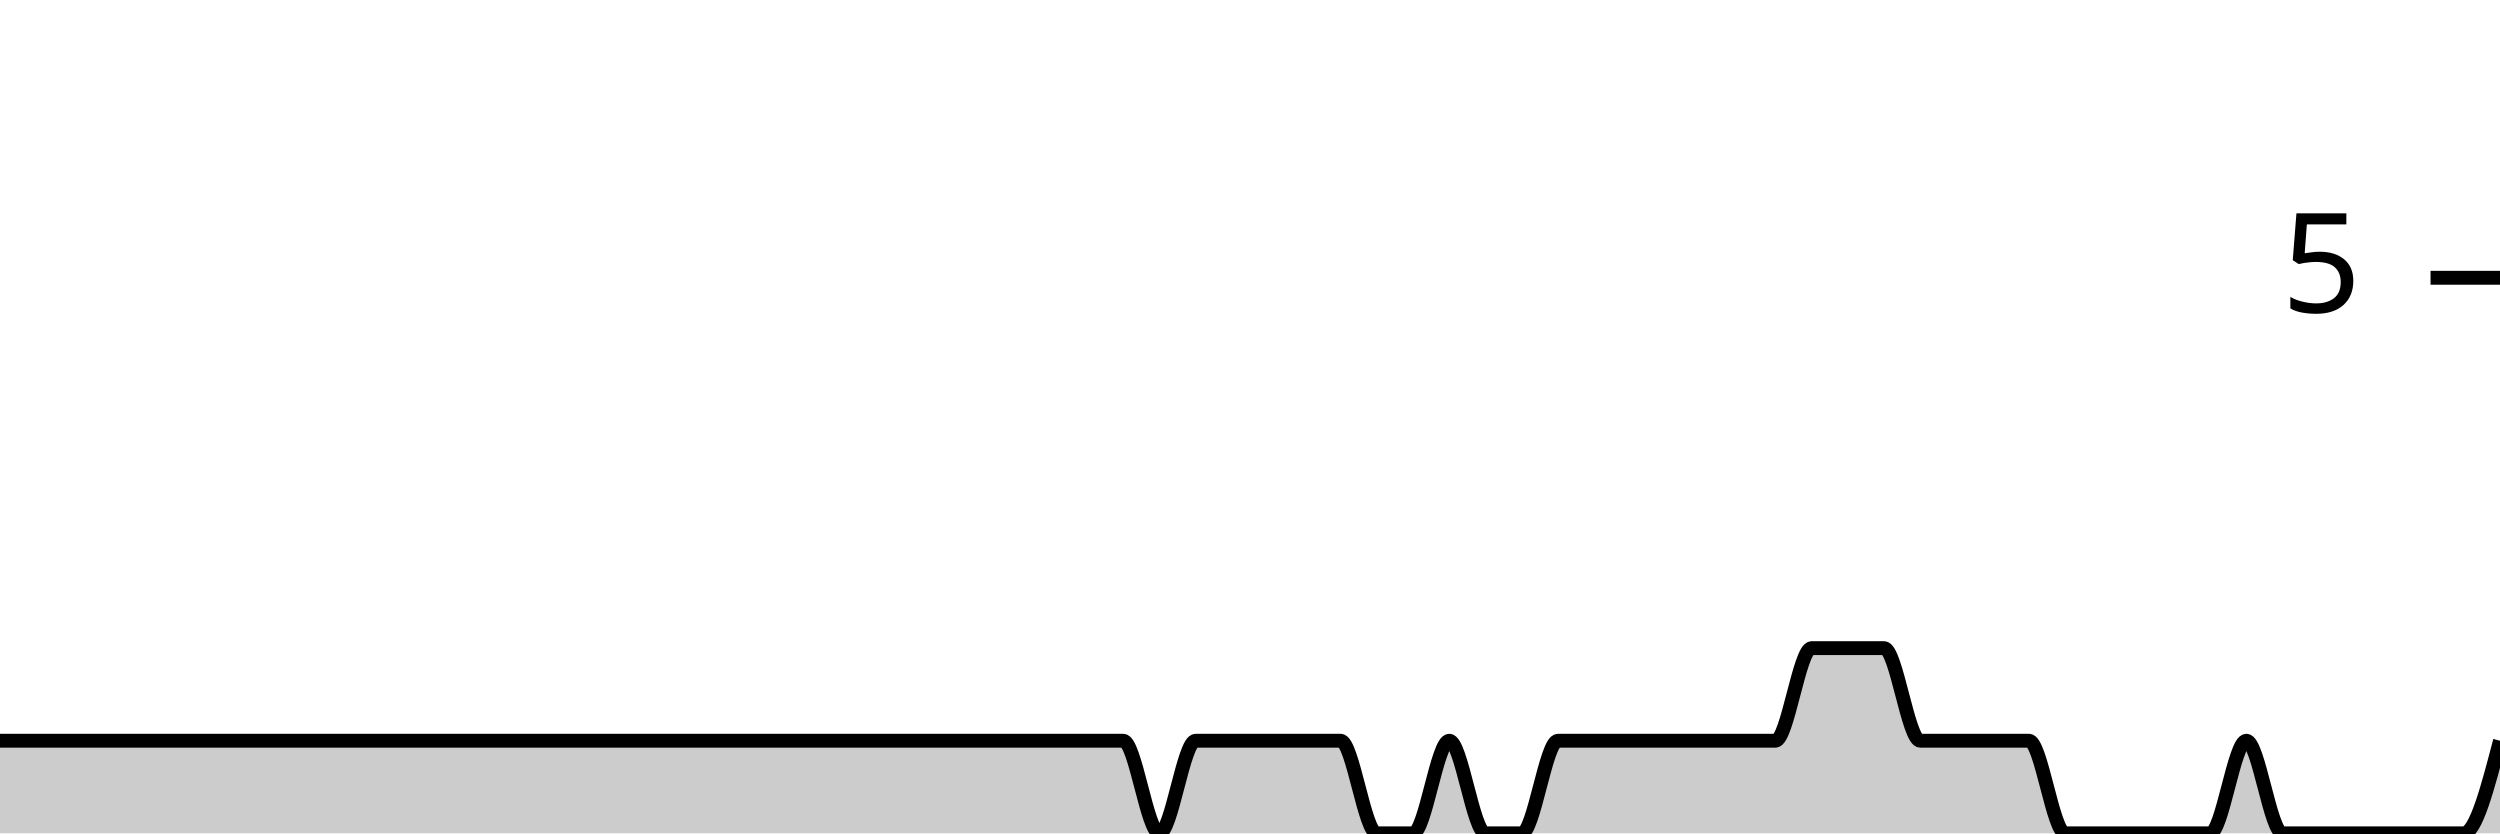
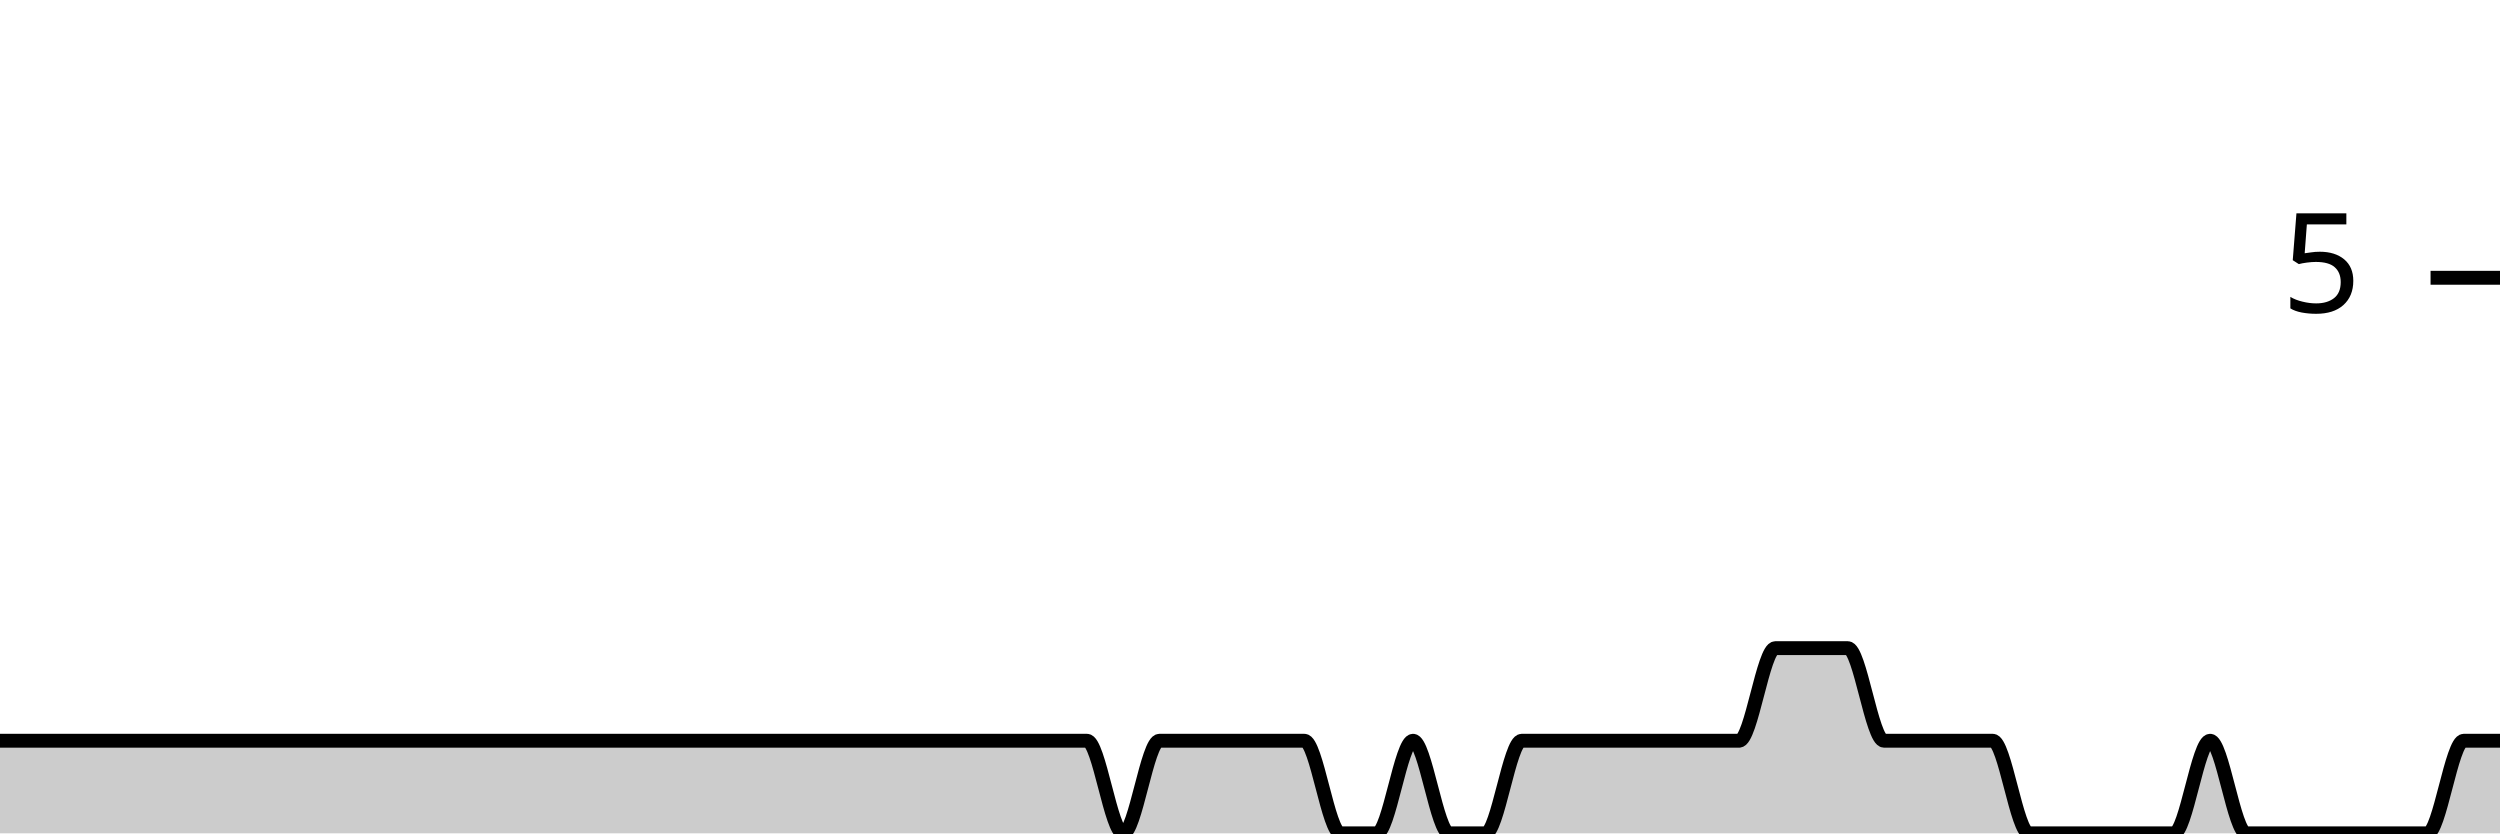
<svg xmlns="http://www.w3.org/2000/svg" viewBox="0 0 180 60">
  <g transform="translate(0,20)">
-     <path class="area" fill="rgba(0, 0, 0, 0.2)" d="M0,33.333C0.87,33.333,1.739,33.333,2.609,33.333C6.957,33.333,11.304,33.333,15.652,33.333C17.391,33.333,19.13,33.333,20.87,33.333C21.739,33.333,22.609,33.333,23.478,33.333C24.348,33.333,25.217,33.333,26.087,33.333C27.826,33.333,29.565,33.333,31.304,33.333C32.174,33.333,33.043,33.333,33.913,33.333C34.783,33.333,35.652,33.333,36.522,33.333C37.391,33.333,38.261,33.333,39.13,33.333C42.609,33.333,46.087,33.333,49.565,33.333C51.304,33.333,53.043,33.333,54.783,33.333C55.652,33.333,56.522,33.333,57.391,33.333C58.261,33.333,59.13,33.333,60,33.333C60.87,33.333,61.739,33.333,62.609,33.333C63.478,33.333,64.348,33.333,65.217,33.333C66.087,33.333,66.957,33.333,67.826,33.333C69.565,33.333,71.304,33.333,73.043,33.333C73.913,33.333,74.783,33.333,75.652,33.333C76.522,33.333,77.391,33.333,78.261,33.333C79.13,33.333,80,33.333,80.87,33.333C81.739,33.333,82.609,40,83.478,40C84.348,40,85.217,33.333,86.087,33.333C86.957,33.333,87.826,33.333,88.696,33.333C89.565,33.333,90.435,33.333,91.304,33.333C92.174,33.333,93.043,33.333,93.913,33.333C94.783,33.333,95.652,33.333,96.522,33.333C97.391,33.333,98.261,40,99.13,40C100,40,100.87,40,101.739,40C102.609,40,103.478,33.333,104.348,33.333C105.217,33.333,106.087,40,106.957,40C107.826,40,108.696,40,109.565,40C110.435,40,111.304,33.333,112.174,33.333C113.043,33.333,113.913,33.333,114.783,33.333C115.652,33.333,116.522,33.333,117.391,33.333C118.261,33.333,119.13,33.333,120,33.333C120.87,33.333,121.739,33.333,122.609,33.333C123.478,33.333,124.348,33.333,125.217,33.333C126.087,33.333,126.957,33.333,127.826,33.333C128.696,33.333,129.565,26.667,130.435,26.667C131.304,26.667,132.174,26.667,133.043,26.667C133.913,26.667,134.783,26.667,135.652,26.667C136.522,26.667,137.391,33.333,138.261,33.333C139.13,33.333,140,33.333,140.87,33.333C141.739,33.333,142.609,33.333,143.478,33.333C144.348,33.333,145.217,33.333,146.087,33.333C146.957,33.333,147.826,40,148.696,40C149.565,40,150.435,40,151.304,40C152.174,40,153.043,40,153.913,40C154.783,40,155.652,40,156.522,40C157.391,40,158.261,40,159.13,40C160,40,160.87,33.333,161.739,33.333C162.609,33.333,163.478,40,164.348,40C165.217,40,166.087,40,166.957,40C167.826,40,168.696,40,169.565,40C170.435,40,171.304,40,172.174,40C173.043,40,173.913,40,174.783,40C175.652,40,176.522,40,177.391,40C178.261,40,179.13,36.667,180,33.333L180,40C179.13,40,178.261,40,177.391,40C176.522,40,175.652,40,174.783,40C173.913,40,173.043,40,172.174,40C171.304,40,170.435,40,169.565,40C168.696,40,167.826,40,166.957,40C166.087,40,165.217,40,164.348,40C163.478,40,162.609,40,161.739,40C160.87,40,160,40,159.13,40C158.261,40,157.391,40,156.522,40C155.652,40,154.783,40,153.913,40C153.043,40,152.174,40,151.304,40C150.435,40,149.565,40,148.696,40C147.826,40,146.957,40,146.087,40C145.217,40,144.348,40,143.478,40C142.609,40,141.739,40,140.87,40C140,40,139.13,40,138.261,40C137.391,40,136.522,40,135.652,40C134.783,40,133.913,40,133.043,40C132.174,40,131.304,40,130.435,40C129.565,40,128.696,40,127.826,40C126.957,40,126.087,40,125.217,40C124.348,40,123.478,40,122.609,40C121.739,40,120.87,40,120,40C119.13,40,118.261,40,117.391,40C116.522,40,115.652,40,114.783,40C113.913,40,113.043,40,112.174,40C111.304,40,110.435,40,109.565,40C108.696,40,107.826,40,106.957,40C106.087,40,105.217,40,104.348,40C103.478,40,102.609,40,101.739,40C100.87,40,100,40,99.13,40C98.261,40,97.391,40,96.522,40C95.652,40,94.783,40,93.913,40C93.043,40,92.174,40,91.304,40C90.435,40,89.565,40,88.696,40C87.826,40,86.957,40,86.087,40C85.217,40,84.348,40,83.478,40C82.609,40,81.739,40,80.87,40C80,40,79.13,40,78.261,40C77.391,40,76.522,40,75.652,40C74.783,40,73.913,40,73.043,40C71.304,40,69.565,40,67.826,40C66.957,40,66.087,40,65.217,40C64.348,40,63.478,40,62.609,40C61.739,40,60.87,40,60,40C59.13,40,58.261,40,57.391,40C56.522,40,55.652,40,54.783,40C53.043,40,51.304,40,49.565,40C46.087,40,42.609,40,39.13,40C38.261,40,37.391,40,36.522,40C35.652,40,34.783,40,33.913,40C33.043,40,32.174,40,31.304,40C29.565,40,27.826,40,26.087,40C25.217,40,24.348,40,23.478,40C22.609,40,21.739,40,20.87,40C19.13,40,17.391,40,15.652,40C11.304,40,6.957,40,2.609,40C1.739,40,0.87,40,0,40Z" />
-     <path class="line" stroke="black" fill="none" d="M0,33.333C0.87,33.333,1.739,33.333,2.609,33.333C6.957,33.333,11.304,33.333,15.652,33.333C17.391,33.333,19.13,33.333,20.87,33.333C21.739,33.333,22.609,33.333,23.478,33.333C24.348,33.333,25.217,33.333,26.087,33.333C27.826,33.333,29.565,33.333,31.304,33.333C32.174,33.333,33.043,33.333,33.913,33.333C34.783,33.333,35.652,33.333,36.522,33.333C37.391,33.333,38.261,33.333,39.13,33.333C42.609,33.333,46.087,33.333,49.565,33.333C51.304,33.333,53.043,33.333,54.783,33.333C55.652,33.333,56.522,33.333,57.391,33.333C58.261,33.333,59.13,33.333,60,33.333C60.87,33.333,61.739,33.333,62.609,33.333C63.478,33.333,64.348,33.333,65.217,33.333C66.087,33.333,66.957,33.333,67.826,33.333C69.565,33.333,71.304,33.333,73.043,33.333C73.913,33.333,74.783,33.333,75.652,33.333C76.522,33.333,77.391,33.333,78.261,33.333C79.13,33.333,80,33.333,80.87,33.333C81.739,33.333,82.609,40,83.478,40C84.348,40,85.217,33.333,86.087,33.333C86.957,33.333,87.826,33.333,88.696,33.333C89.565,33.333,90.435,33.333,91.304,33.333C92.174,33.333,93.043,33.333,93.913,33.333C94.783,33.333,95.652,33.333,96.522,33.333C97.391,33.333,98.261,40,99.13,40C100,40,100.87,40,101.739,40C102.609,40,103.478,33.333,104.348,33.333C105.217,33.333,106.087,40,106.957,40C107.826,40,108.696,40,109.565,40C110.435,40,111.304,33.333,112.174,33.333C113.043,33.333,113.913,33.333,114.783,33.333C115.652,33.333,116.522,33.333,117.391,33.333C118.261,33.333,119.13,33.333,120,33.333C120.87,33.333,121.739,33.333,122.609,33.333C123.478,33.333,124.348,33.333,125.217,33.333C126.087,33.333,126.957,33.333,127.826,33.333C128.696,33.333,129.565,26.667,130.435,26.667C131.304,26.667,132.174,26.667,133.043,26.667C133.913,26.667,134.783,26.667,135.652,26.667C136.522,26.667,137.391,33.333,138.261,33.333C139.13,33.333,140,33.333,140.87,33.333C141.739,33.333,142.609,33.333,143.478,33.333C144.348,33.333,145.217,33.333,146.087,33.333C146.957,33.333,147.826,40,148.696,40C149.565,40,150.435,40,151.304,40C152.174,40,153.043,40,153.913,40C154.783,40,155.652,40,156.522,40C157.391,40,158.261,40,159.13,40C160,40,160.87,33.333,161.739,33.333C162.609,33.333,163.478,40,164.348,40C165.217,40,166.087,40,166.957,40C167.826,40,168.696,40,169.565,40C170.435,40,171.304,40,172.174,40C173.043,40,173.913,40,174.783,40C175.652,40,176.522,40,177.391,40C178.261,40,179.13,36.667,180,33.333" />
+     <path class="area" fill="rgba(0, 0, 0, 0.2)" d="M0,33.333C4.348,33.333,8.696,33.333,13.043,33.333C14.783,33.333,16.522,33.333,18.261,33.333C19.13,33.333,20,33.333,20.87,33.333C21.739,33.333,22.609,33.333,23.478,33.333C25.217,33.333,26.957,33.333,28.696,33.333C29.565,33.333,30.435,33.333,31.304,33.333C32.174,33.333,33.043,33.333,33.913,33.333C34.783,33.333,35.652,33.333,36.522,33.333C40,33.333,43.478,33.333,46.957,33.333C48.696,33.333,50.435,33.333,52.174,33.333C53.043,33.333,53.913,33.333,54.783,33.333C55.652,33.333,56.522,33.333,57.391,33.333C58.261,33.333,59.13,33.333,60,33.333C60.87,33.333,61.739,33.333,62.609,33.333C63.478,33.333,64.348,33.333,65.217,33.333C66.957,33.333,68.696,33.333,70.435,33.333C71.304,33.333,72.174,33.333,73.043,33.333C73.913,33.333,74.783,33.333,75.652,33.333C76.522,33.333,77.391,33.333,78.261,33.333C79.13,33.333,80,40,80.87,40C81.739,40,82.609,33.333,83.478,33.333C84.348,33.333,85.217,33.333,86.087,33.333C86.957,33.333,87.826,33.333,88.696,33.333C89.565,33.333,90.435,33.333,91.304,33.333C92.174,33.333,93.043,33.333,93.913,33.333C94.783,33.333,95.652,40,96.522,40C97.391,40,98.261,40,99.13,40C100,40,100.87,33.333,101.739,33.333C102.609,33.333,103.478,40,104.348,40C105.217,40,106.087,40,106.957,40C107.826,40,108.696,33.333,109.565,33.333C110.435,33.333,111.304,33.333,112.174,33.333C113.043,33.333,113.913,33.333,114.783,33.333C115.652,33.333,116.522,33.333,117.391,33.333C118.261,33.333,119.13,33.333,120,33.333C120.87,33.333,121.739,33.333,122.609,33.333C123.478,33.333,124.348,33.333,125.217,33.333C126.087,33.333,126.957,26.667,127.826,26.667C128.696,26.667,129.565,26.667,130.435,26.667C131.304,26.667,132.174,26.667,133.043,26.667C133.913,26.667,134.783,33.333,135.652,33.333C136.522,33.333,137.391,33.333,138.261,33.333C139.13,33.333,140,33.333,140.87,33.333C141.739,33.333,142.609,33.333,143.478,33.333C144.348,33.333,145.217,40,146.087,40C146.957,40,147.826,40,148.696,40C149.565,40,150.435,40,151.304,40C152.174,40,153.043,40,153.913,40C154.783,40,155.652,40,156.522,40C157.391,40,158.261,33.333,159.13,33.333C160,33.333,160.87,40,161.739,40C162.609,40,163.478,40,164.348,40C165.217,40,166.087,40,166.957,40C167.826,40,168.696,40,169.565,40C170.435,40,171.304,40,172.174,40C173.043,40,173.913,40,174.783,40C175.652,40,176.522,33.333,177.391,33.333C178.261,33.333,179.13,33.333,180,33.333L180,40C179.13,40,178.261,40,177.391,40C176.522,40,175.652,40,174.783,40C173.913,40,173.043,40,172.174,40C171.304,40,170.435,40,169.565,40C168.696,40,167.826,40,166.957,40C166.087,40,165.217,40,164.348,40C163.478,40,162.609,40,161.739,40C160.87,40,160,40,159.13,40C158.261,40,157.391,40,156.522,40C155.652,40,154.783,40,153.913,40C153.043,40,152.174,40,151.304,40C150.435,40,149.565,40,148.696,40C147.826,40,146.957,40,146.087,40C145.217,40,144.348,40,143.478,40C142.609,40,141.739,40,140.87,40C140,40,139.13,40,138.261,40C137.391,40,136.522,40,135.652,40C134.783,40,133.913,40,133.043,40C132.174,40,131.304,40,130.435,40C129.565,40,128.696,40,127.826,40C126.957,40,126.087,40,125.217,40C124.348,40,123.478,40,122.609,40C121.739,40,120.87,40,120,40C119.13,40,118.261,40,117.391,40C116.522,40,115.652,40,114.783,40C113.913,40,113.043,40,112.174,40C111.304,40,110.435,40,109.565,40C108.696,40,107.826,40,106.957,40C106.087,40,105.217,40,104.348,40C103.478,40,102.609,40,101.739,40C100.87,40,100,40,99.13,40C98.261,40,97.391,40,96.522,40C95.652,40,94.783,40,93.913,40C93.043,40,92.174,40,91.304,40C90.435,40,89.565,40,88.696,40C87.826,40,86.957,40,86.087,40C85.217,40,84.348,40,83.478,40C82.609,40,81.739,40,80.87,40C80,40,79.13,40,78.261,40C77.391,40,76.522,40,75.652,40C74.783,40,73.913,40,73.043,40C72.174,40,71.304,40,70.435,40C68.696,40,66.957,40,65.217,40C64.348,40,63.478,40,62.609,40C61.739,40,60.87,40,60,40C59.13,40,58.261,40,57.391,40C56.522,40,55.652,40,54.783,40C53.913,40,53.043,40,52.174,40C50.435,40,48.696,40,46.957,40C43.478,40,40,40,36.522,40C35.652,40,34.783,40,33.913,40C33.043,40,32.174,40,31.304,40C30.435,40,29.565,40,28.696,40C26.957,40,25.217,40,23.478,40C22.609,40,21.739,40,20.87,40C20,40,19.13,40,18.261,40C16.522,40,14.783,40,13.043,40C8.696,40,4.348,40,0,40Z" />
+     <path class="line" stroke="black" fill="none" d="M0,33.333C4.348,33.333,8.696,33.333,13.043,33.333C14.783,33.333,16.522,33.333,18.261,33.333C19.13,33.333,20,33.333,20.87,33.333C21.739,33.333,22.609,33.333,23.478,33.333C25.217,33.333,26.957,33.333,28.696,33.333C29.565,33.333,30.435,33.333,31.304,33.333C32.174,33.333,33.043,33.333,33.913,33.333C34.783,33.333,35.652,33.333,36.522,33.333C40,33.333,43.478,33.333,46.957,33.333C48.696,33.333,50.435,33.333,52.174,33.333C53.043,33.333,53.913,33.333,54.783,33.333C55.652,33.333,56.522,33.333,57.391,33.333C58.261,33.333,59.13,33.333,60,33.333C60.87,33.333,61.739,33.333,62.609,33.333C63.478,33.333,64.348,33.333,65.217,33.333C66.957,33.333,68.696,33.333,70.435,33.333C71.304,33.333,72.174,33.333,73.043,33.333C73.913,33.333,74.783,33.333,75.652,33.333C76.522,33.333,77.391,33.333,78.261,33.333C79.13,33.333,80,40,80.87,40C81.739,40,82.609,33.333,83.478,33.333C84.348,33.333,85.217,33.333,86.087,33.333C86.957,33.333,87.826,33.333,88.696,33.333C89.565,33.333,90.435,33.333,91.304,33.333C92.174,33.333,93.043,33.333,93.913,33.333C94.783,33.333,95.652,40,96.522,40C97.391,40,98.261,40,99.13,40C100,40,100.87,33.333,101.739,33.333C102.609,33.333,103.478,40,104.348,40C105.217,40,106.087,40,106.957,40C107.826,40,108.696,33.333,109.565,33.333C110.435,33.333,111.304,33.333,112.174,33.333C113.043,33.333,113.913,33.333,114.783,33.333C115.652,33.333,116.522,33.333,117.391,33.333C118.261,33.333,119.13,33.333,120,33.333C120.87,33.333,121.739,33.333,122.609,33.333C123.478,33.333,124.348,33.333,125.217,33.333C126.087,33.333,126.957,26.667,127.826,26.667C128.696,26.667,129.565,26.667,130.435,26.667C131.304,26.667,132.174,26.667,133.043,26.667C133.913,26.667,134.783,33.333,135.652,33.333C136.522,33.333,137.391,33.333,138.261,33.333C139.13,33.333,140,33.333,140.87,33.333C141.739,33.333,142.609,33.333,143.478,33.333C144.348,33.333,145.217,40,146.087,40C146.957,40,147.826,40,148.696,40C149.565,40,150.435,40,151.304,40C152.174,40,153.043,40,153.913,40C154.783,40,155.652,40,156.522,40C157.391,40,158.261,33.333,159.13,33.333C160,33.333,160.87,40,161.739,40C162.609,40,163.478,40,164.348,40C165.217,40,166.087,40,166.957,40C167.826,40,168.696,40,169.565,40C170.435,40,171.304,40,172.174,40C173.043,40,173.913,40,174.783,40C175.652,40,176.522,33.333,177.391,33.333C178.261,33.333,179.13,33.333,180,33.333" />
    <path class="axis-ceiling" stroke-width="1" stroke="black" fill="none" d="M175,0L180,0" />
    <text class="axis-ceiling-label" font-family="sans-serif" text-anchor="end" font-size="10px" x="170" y="2.5">5</text>
  </g>
</svg>
